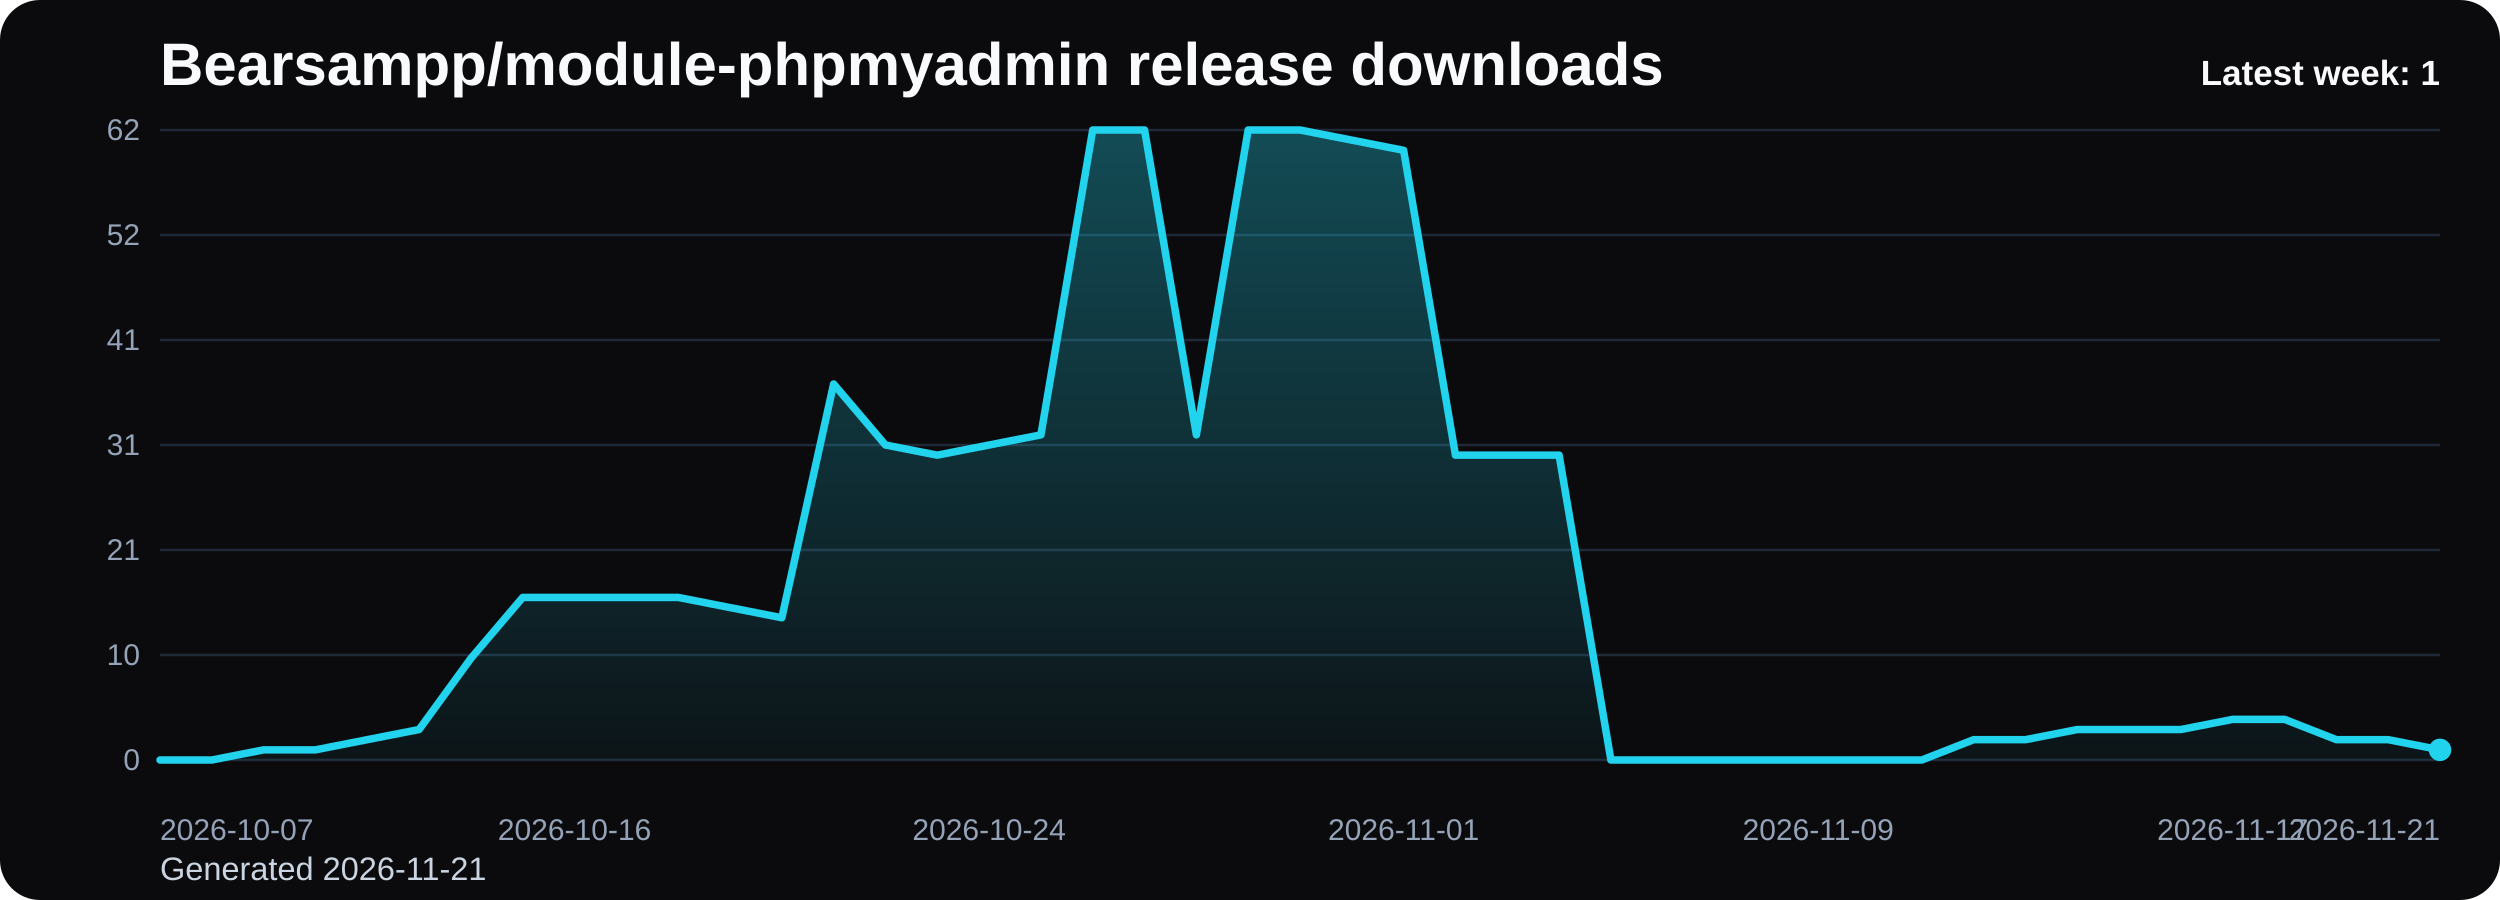
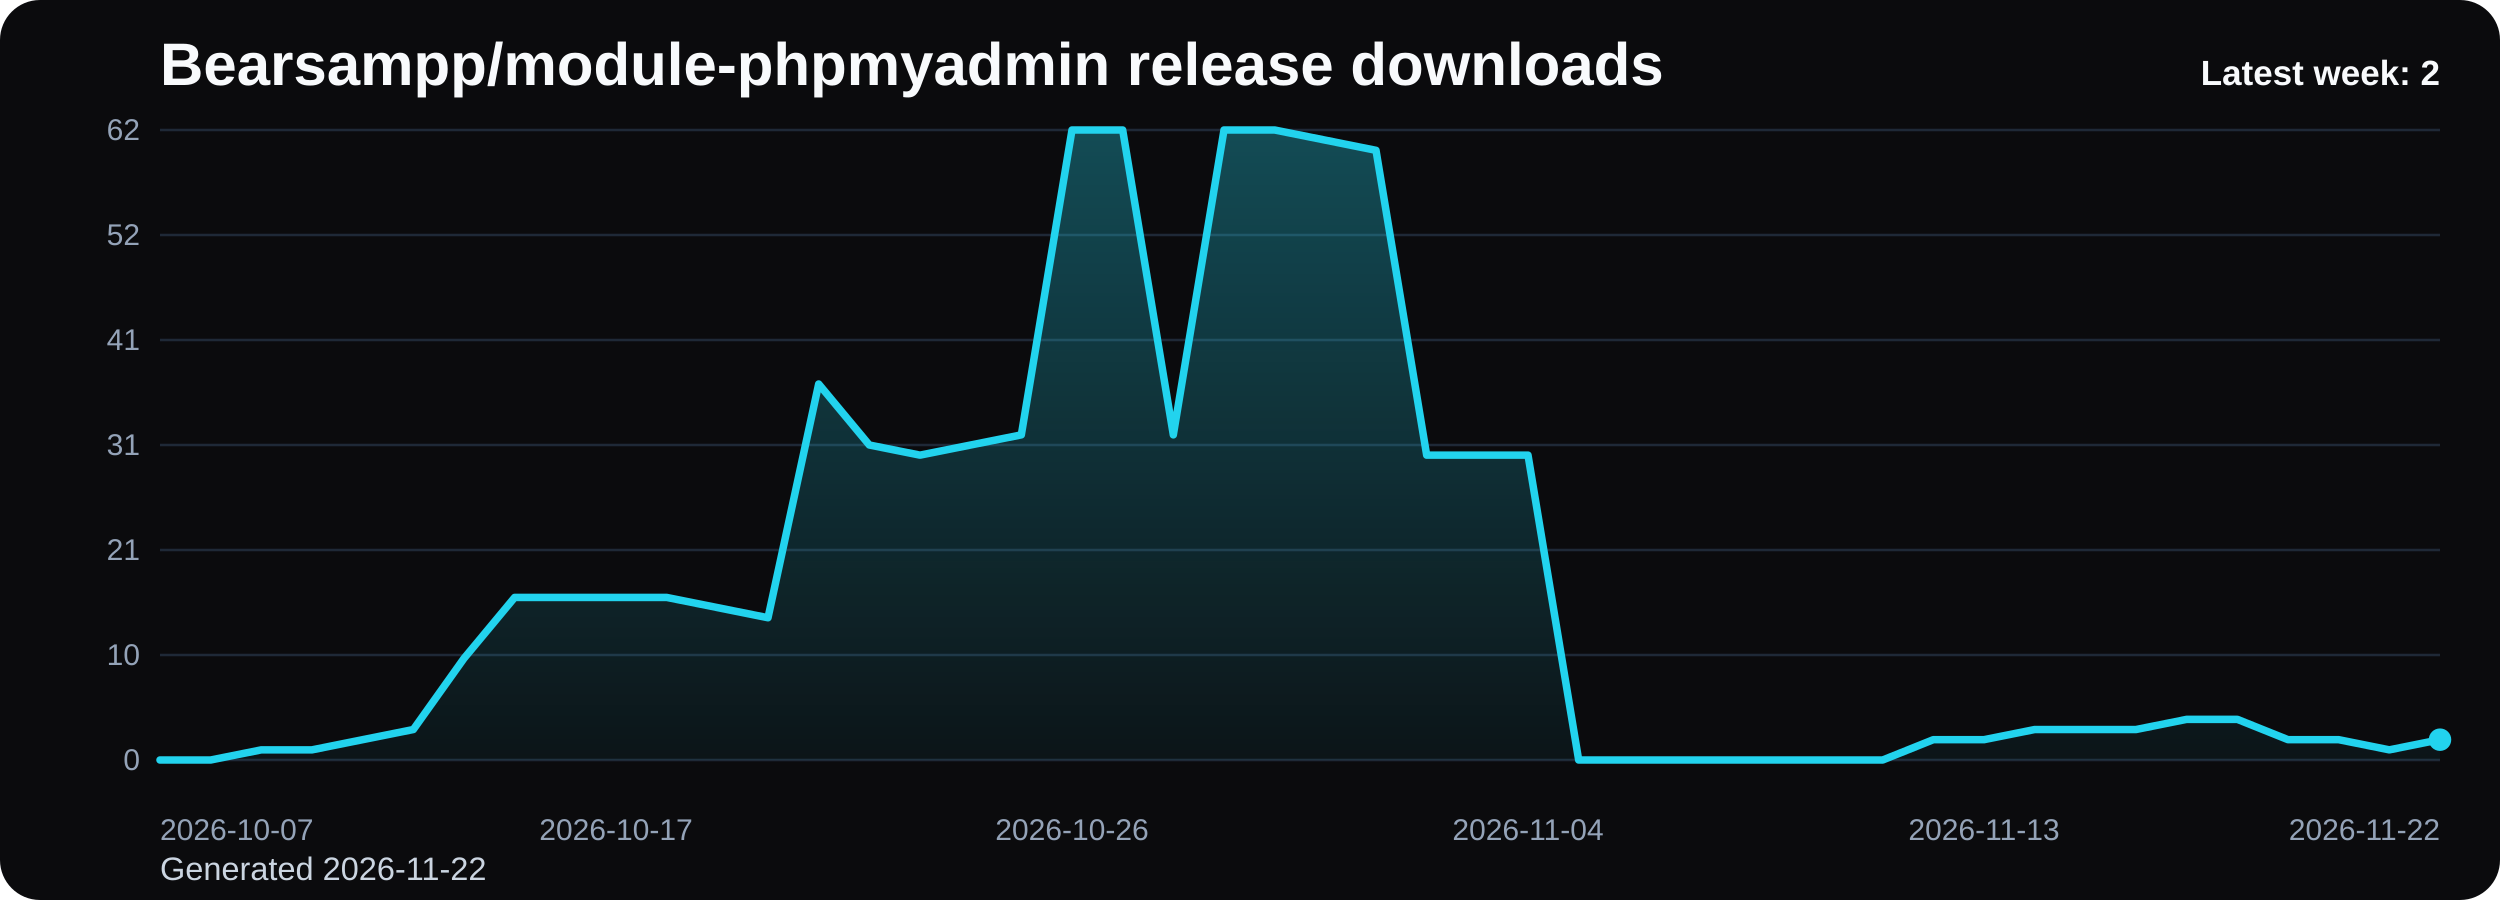
<svg xmlns="http://www.w3.org/2000/svg" viewBox="0 0 1000 360" role="img" aria-label="Bearsampp/module-phpmyadmin release downloads chart">
  <defs>
    <linearGradient id="fill-weekly-black" x1="0" y1="0" x2="0" y2="1">
      <stop offset="0%" stop-color="#22d3ee" stop-opacity="0.32" />
      <stop offset="100%" stop-color="#22d3ee" stop-opacity="0.05" />
    </linearGradient>
    <style>
      .bg { fill: #0b0b0d; }
      .title { font: 700 24px Arial, sans-serif; fill: #f8fafc; }
      .sub { font: 400 13px Arial, sans-serif; fill: #cbd5e1; }
      .grid { stroke: #1f2937; stroke-width: 1; }
      .axis { font: 400 12px Arial, sans-serif; fill: #94a3b8; }
      .line { fill: none; stroke: #22d3ee; stroke-width: 3; stroke-linecap: round; stroke-linejoin: round; }
      .dot { fill: #22d3ee; }
      .value { font: 600 11px Arial, sans-serif; fill: #cbd5e1; }
      .latest { font: 700 14px Arial, sans-serif; fill: #f8fafc; }
    </style>
  </defs>
  <rect class="bg" x="0" y="0" width="1000" height="360" rx="16" />
  <text class="title" x="64" y="34">Bearsampp/module-phpmyadmin release downloads</text>
-   <text class="sub" x="64" y="352">Generated 2026-11-21</text>
+   <text class="sub" x="64" y="352">Generated 2026-11-22</text>
  <line x1="64" y1="52.00" x2="976" y2="52.00" class="grid" />
  <text x="56" y="56.00" text-anchor="end" class="axis">62</text>
  <line x1="64" y1="94.00" x2="976" y2="94.00" class="grid" />
  <text x="56" y="98.00" text-anchor="end" class="axis">52</text>
  <line x1="64" y1="136.00" x2="976" y2="136.00" class="grid" />
  <text x="56" y="140.00" text-anchor="end" class="axis">41</text>
  <line x1="64" y1="178.00" x2="976" y2="178.00" class="grid" />
  <text x="56" y="182.00" text-anchor="end" class="axis">31</text>
  <line x1="64" y1="220.00" x2="976" y2="220.00" class="grid" />
  <text x="56" y="224.00" text-anchor="end" class="axis">21</text>
  <line x1="64" y1="262.00" x2="976" y2="262.00" class="grid" />
  <text x="56" y="266.00" text-anchor="end" class="axis">10</text>
  <line x1="64" y1="304.00" x2="976" y2="304.00" class="grid" />
  <text x="56" y="308.00" text-anchor="end" class="axis">0</text>
-   <path d="M 64.00 304 L 64.00 304.00 L 84.73 304.00 L 105.45 299.94 L 126.18 299.94 L 146.91 295.87 L 167.64 291.81 L 188.36 263.35 L 209.09 238.97 L 229.82 238.97 L 250.55 238.97 L 271.27 238.97 L 292.00 243.03 L 312.73 247.10 L 333.45 153.61 L 354.18 178.00 L 374.91 182.06 L 395.64 178.00 L 416.36 173.94 L 437.09 52.00 L 457.82 52.00 L 478.55 173.94 L 499.27 52.00 L 520.00 52.00 L 540.73 56.06 L 561.45 60.13 L 582.18 182.06 L 602.91 182.06 L 623.64 182.06 L 644.36 304.00 L 665.09 304.00 L 685.82 304.00 L 706.55 304.00 L 727.27 304.00 L 748.00 304.00 L 768.73 304.00 L 789.45 295.87 L 810.18 295.87 L 830.91 291.81 L 851.64 291.81 L 872.36 291.81 L 893.09 287.74 L 913.82 287.74 L 934.55 295.87 L 955.27 295.87 L 976.00 299.94 L 976.00 304 Z" fill="url(#fill-weekly-black)" />
-   <polyline class="line" points="64.00,304.00 84.73,304.00 105.45,299.94 126.18,299.94 146.91,295.87 167.64,291.81 188.36,263.35 209.09,238.97 229.82,238.97 250.55,238.97 271.27,238.97 292.00,243.03 312.73,247.10 333.45,153.61 354.18,178.00 374.91,182.06 395.64,178.00 416.36,173.94 437.09,52.00 457.82,52.00 478.55,173.94 499.27,52.00 520.00,52.00 540.73,56.06 561.45,60.13 582.18,182.06 602.91,182.06 623.64,182.06 644.36,304.00 665.09,304.00 685.82,304.00 706.55,304.00 727.27,304.00 748.00,304.00 768.73,304.00 789.45,295.87 810.18,295.87 830.91,291.81 851.64,291.81 872.36,291.81 893.09,287.74 913.82,287.74 934.55,295.87 955.27,295.87 976.00,299.94" />
-   <circle class="dot" cx="976.00" cy="299.94" r="4.5" />
+   <path d="M 64.00 304 L 64.00 304.00 L 84.27 304.00 L 104.53 299.94 L 124.80 299.94 L 145.07 295.87 L 165.33 291.81 L 185.60 263.35 L 205.87 238.97 L 226.13 238.97 L 246.40 238.97 L 266.67 238.97 L 286.93 243.03 L 307.20 247.10 L 327.47 153.61 L 347.73 178.00 L 368.00 182.06 L 388.27 178.00 L 408.53 173.94 L 428.80 52.00 L 449.07 52.00 L 469.33 173.94 L 489.60 52.00 L 509.87 52.00 L 530.13 56.06 L 550.40 60.13 L 570.67 182.06 L 590.93 182.06 L 611.20 182.06 L 631.47 304.00 L 651.73 304.00 L 672.00 304.00 L 692.27 304.00 L 712.53 304.00 L 732.80 304.00 L 753.07 304.00 L 773.33 295.87 L 793.60 295.87 L 813.87 291.81 L 834.13 291.81 L 854.40 291.81 L 874.67 287.74 L 894.93 287.74 L 915.20 295.87 L 935.47 295.87 L 955.73 299.94 L 976.00 295.87 L 976.00 304 Z" fill="url(#fill-weekly-black)" />
+   <polyline class="line" points="64.00,304.00 84.27,304.00 104.53,299.94 124.80,299.94 145.07,295.87 165.33,291.81 185.60,263.35 205.87,238.97 226.13,238.97 246.40,238.97 266.67,238.97 286.93,243.03 307.20,247.10 327.47,153.61 347.73,178.00 368.00,182.06 388.27,178.00 408.53,173.94 428.80,52.00 449.07,52.00 469.33,173.94 489.60,52.00 509.87,52.00 530.13,56.06 550.40,60.13 570.67,182.06 590.93,182.06 611.20,182.06 631.47,304.00 651.73,304.00 672.00,304.00 692.27,304.00 712.53,304.00 732.80,304.00 753.07,304.00 773.33,295.87 793.60,295.87 813.87,291.81 834.13,291.81 854.40,291.81 874.67,287.74 894.93,287.74 915.20,295.87 935.47,295.87 955.73,299.94 976.00,295.87" />
+   <circle class="dot" cx="976.00" cy="295.87" r="4.5" />
  <text class="axis" x="64.00" y="336" text-anchor="start">2026-10-07</text>
-   <text class="axis" x="229.82" y="336" text-anchor="middle">2026-10-16</text>
-   <text class="axis" x="395.64" y="336" text-anchor="middle">2026-10-24</text>
-   <text class="axis" x="561.45" y="336" text-anchor="middle">2026-11-01</text>
-   <text class="axis" x="727.27" y="336" text-anchor="middle">2026-11-09</text>
-   <text class="axis" x="893.09" y="336" text-anchor="middle">2026-11-17</text>
-   <text class="axis" x="976.00" y="336" text-anchor="end">2026-11-21</text>
-   <text class="latest" x="976" y="34" text-anchor="end">Latest week: 1</text>
+   <text class="axis" x="246.40" y="336" text-anchor="middle">2026-10-17</text>
+   <text class="axis" x="428.80" y="336" text-anchor="middle">2026-10-26</text>
+   <text class="axis" x="611.20" y="336" text-anchor="middle">2026-11-04</text>
+   <text class="axis" x="793.60" y="336" text-anchor="middle">2026-11-13</text>
+   <text class="axis" x="976.00" y="336" text-anchor="end">2026-11-22</text>
+   <text class="latest" x="976" y="34" text-anchor="end">Latest week: 2</text>
</svg>
